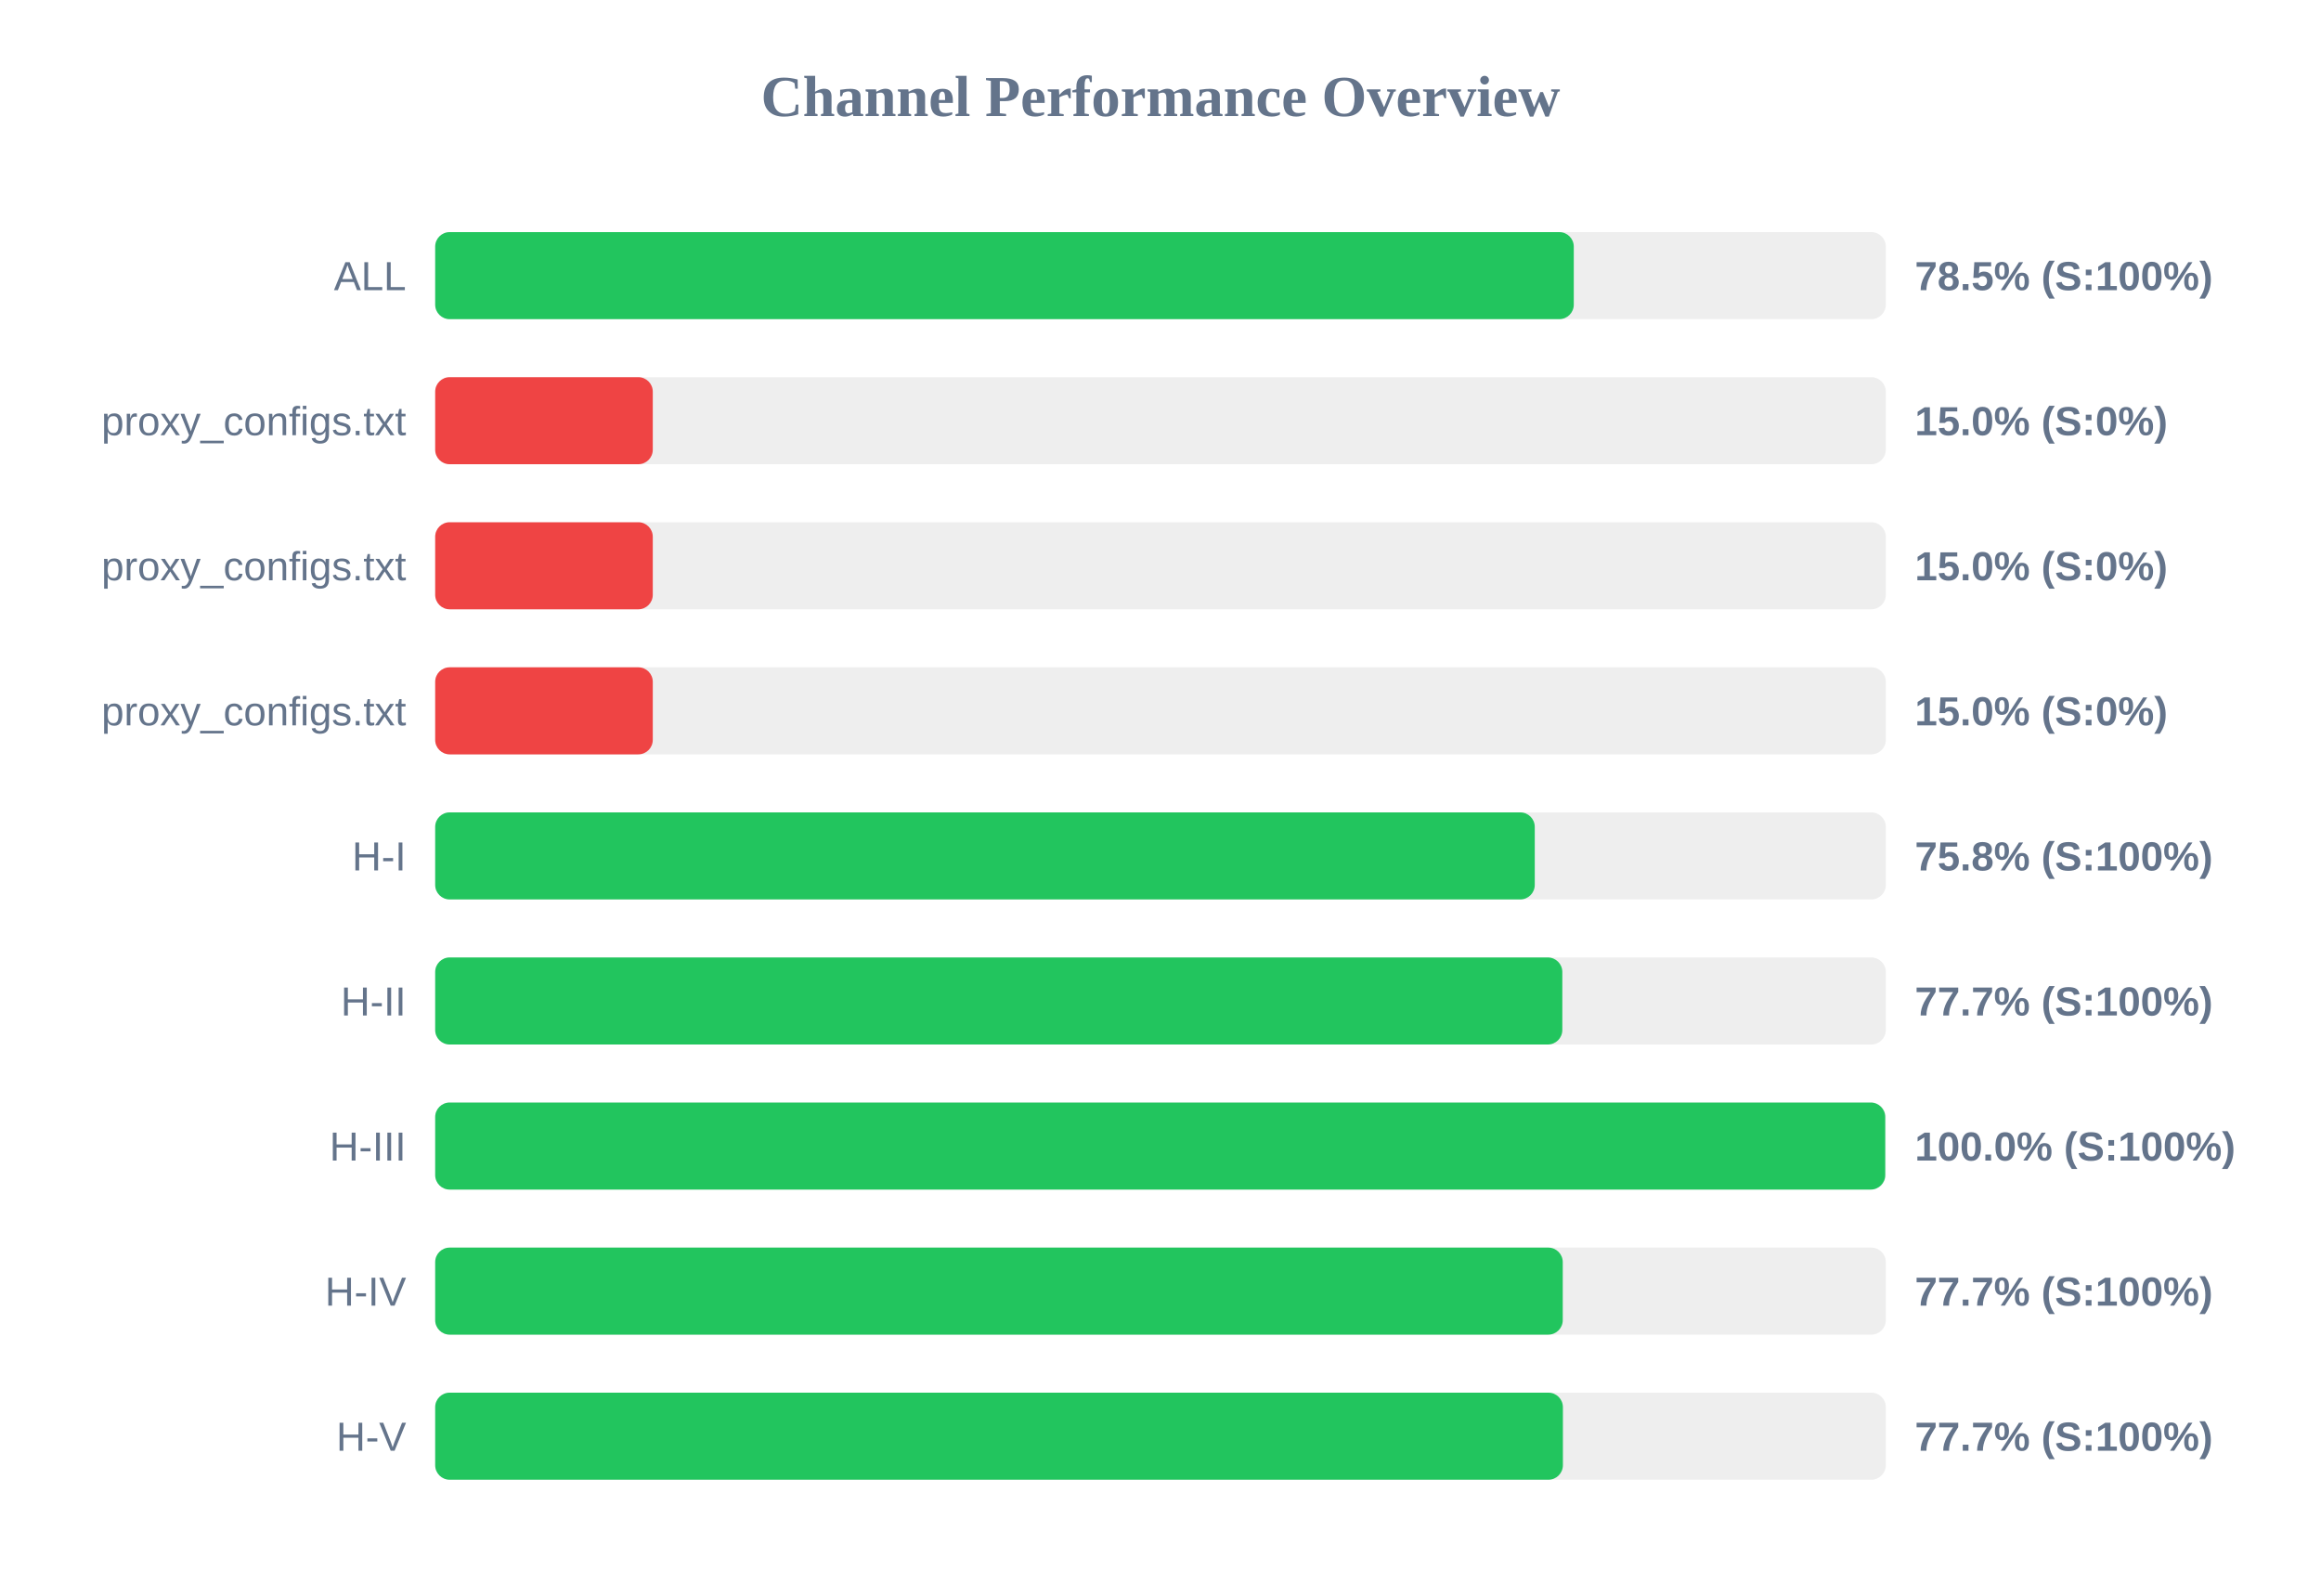
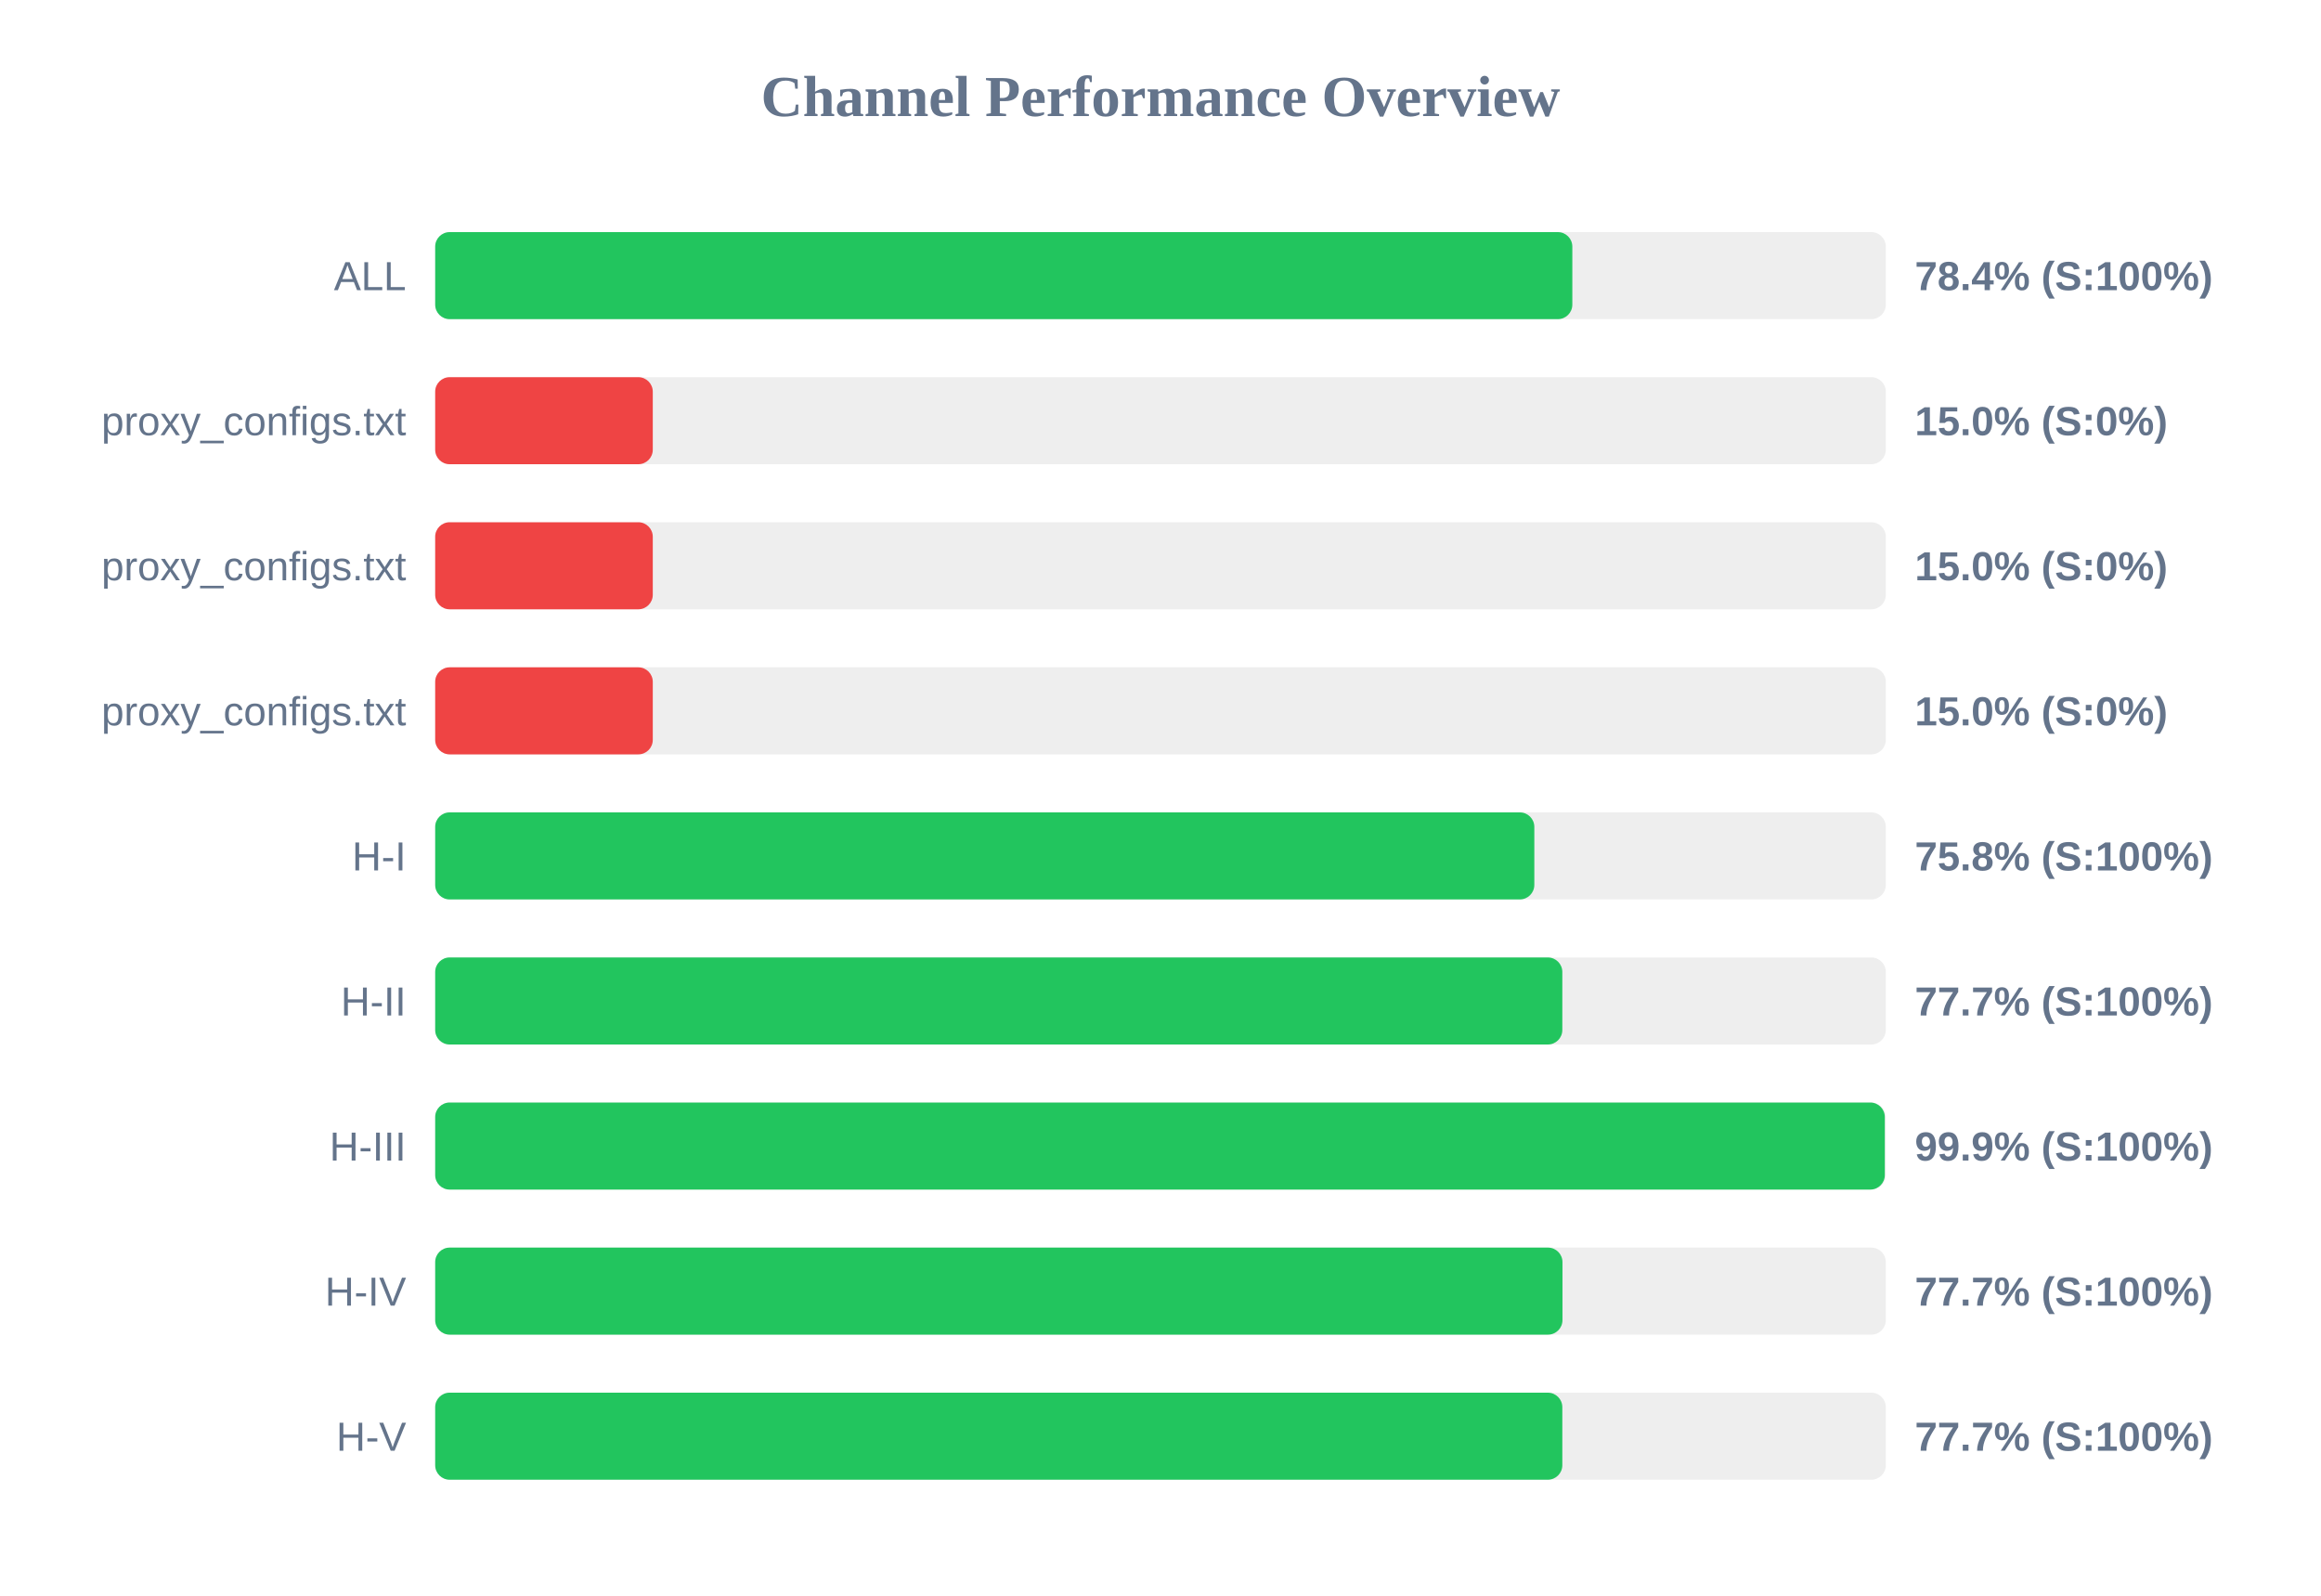
<svg xmlns="http://www.w3.org/2000/svg" width="800" height="550" version="1.1">
  <style>
        .row { font: 14px Arial; fill: #64748b; }
        .score { font: bold 14px Arial; fill: #64748b; }
    </style>
  <text x="400" y="40" text-anchor="middle" font-size="20px" font-weight="bold" fill="#64748b">Channel Performance Overview</text>
  <rect x="150" y="80" width="500" height="30" fill="#eee" rx="5" />
-   <rect x="150" y="80" width="392.45" height="30" fill="#22c55e" rx="5" />
+   <rect x="150" y="80" width="391.95" height="30" fill="#22c55e" rx="5" />
  <text x="140" y="100" text-anchor="end" class="row">ALL</text>
-   <text x="660" y="100" text-anchor="start" class="score">78.5% (S:100%)</text>
+   <text x="660" y="100" text-anchor="start" class="score">78.4% (S:100%)</text>
  <rect x="150" y="130" width="500" height="30" fill="#eee" rx="5" />
  <rect x="150" y="130" width="75.0" height="30" fill="#ef4444" rx="5" />
  <text x="140" y="150" text-anchor="end" class="row">proxy_configs.txt</text>
  <text x="660" y="150" text-anchor="start" class="score">15.0% (S:0%)</text>
  <rect x="150" y="180" width="500" height="30" fill="#eee" rx="5" />
  <rect x="150" y="180" width="75.0" height="30" fill="#ef4444" rx="5" />
  <text x="140" y="200" text-anchor="end" class="row">proxy_configs.txt</text>
  <text x="660" y="200" text-anchor="start" class="score">15.0% (S:0%)</text>
  <rect x="150" y="230" width="500" height="30" fill="#eee" rx="5" />
  <rect x="150" y="230" width="75.0" height="30" fill="#ef4444" rx="5" />
  <text x="140" y="250" text-anchor="end" class="row">proxy_configs.txt</text>
  <text x="660" y="250" text-anchor="start" class="score">15.0% (S:0%)</text>
  <rect x="150" y="280" width="500" height="30" fill="#eee" rx="5" />
-   <rect x="150" y="280" width="379.0" height="30" fill="#22c55e" rx="5" />
+   <rect x="150" y="280" width="378.85" height="30" fill="#22c55e" rx="5" />
  <text x="140" y="300" text-anchor="end" class="row">H-I</text>
  <text x="660" y="300" text-anchor="start" class="score">75.8% (S:100%)</text>
  <rect x="150" y="330" width="500" height="30" fill="#eee" rx="5" />
  <rect x="150" y="330" width="388.5" height="30" fill="#22c55e" rx="5" />
  <text x="140" y="350" text-anchor="end" class="row">H-II</text>
  <text x="660" y="350" text-anchor="start" class="score">77.7% (S:100%)</text>
  <rect x="150" y="380" width="500" height="30" fill="#eee" rx="5" />
-   <rect x="150" y="380" width="499.8" height="30" fill="#22c55e" rx="5" />
+   <rect x="150" y="380" width="499.65" height="30" fill="#22c55e" rx="5" />
  <text x="140" y="400" text-anchor="end" class="row">H-III</text>
-   <text x="660" y="400" text-anchor="start" class="score">100.0% (S:100%)</text>
+   <text x="660" y="400" text-anchor="start" class="score">99.9% (S:100%)</text>
  <rect x="150" y="430" width="500" height="30" fill="#eee" rx="5" />
-   <rect x="150" y="430" width="388.65" height="30" fill="#22c55e" rx="5" />
+   <rect x="150" y="430" width="388.55" height="30" fill="#22c55e" rx="5" />
  <text x="140" y="450" text-anchor="end" class="row">H-IV</text>
  <text x="660" y="450" text-anchor="start" class="score">77.7% (S:100%)</text>
  <rect x="150" y="480" width="500" height="30" fill="#eee" rx="5" />
-   <rect x="150" y="480" width="388.7" height="30" fill="#22c55e" rx="5" />
+   <rect x="150" y="480" width="388.5" height="30" fill="#22c55e" rx="5" />
  <text x="140" y="500" text-anchor="end" class="row">H-V</text>
  <text x="660" y="500" text-anchor="start" class="score">77.7% (S:100%)</text>
</svg>
